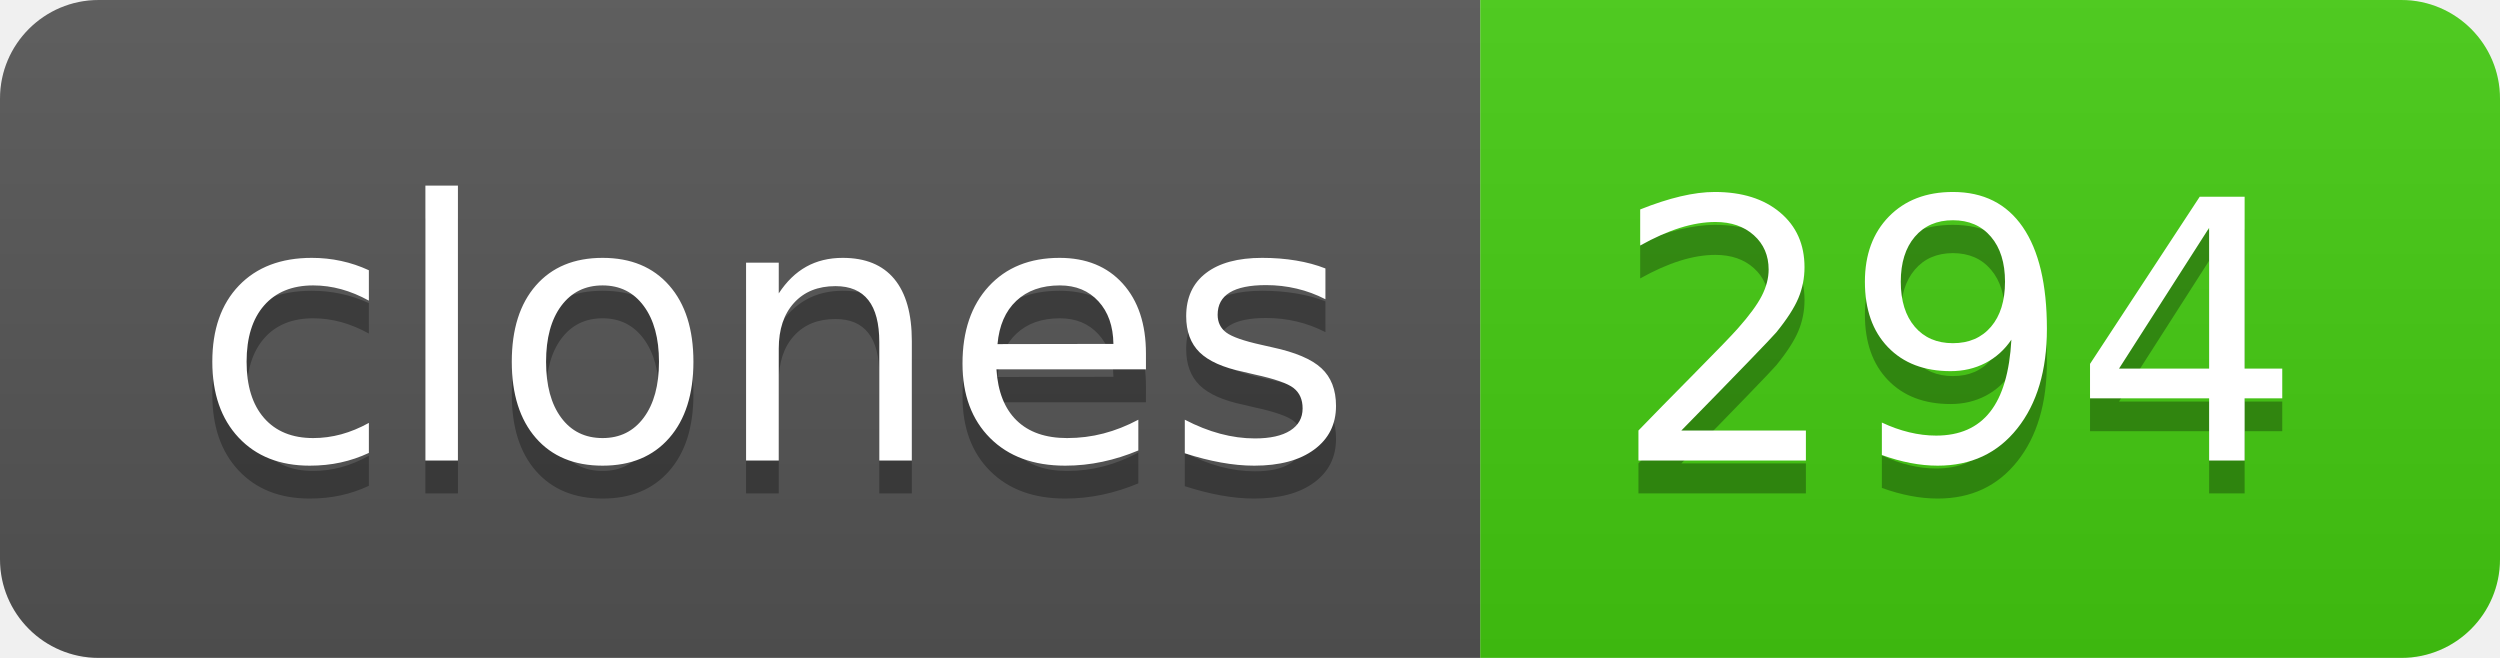
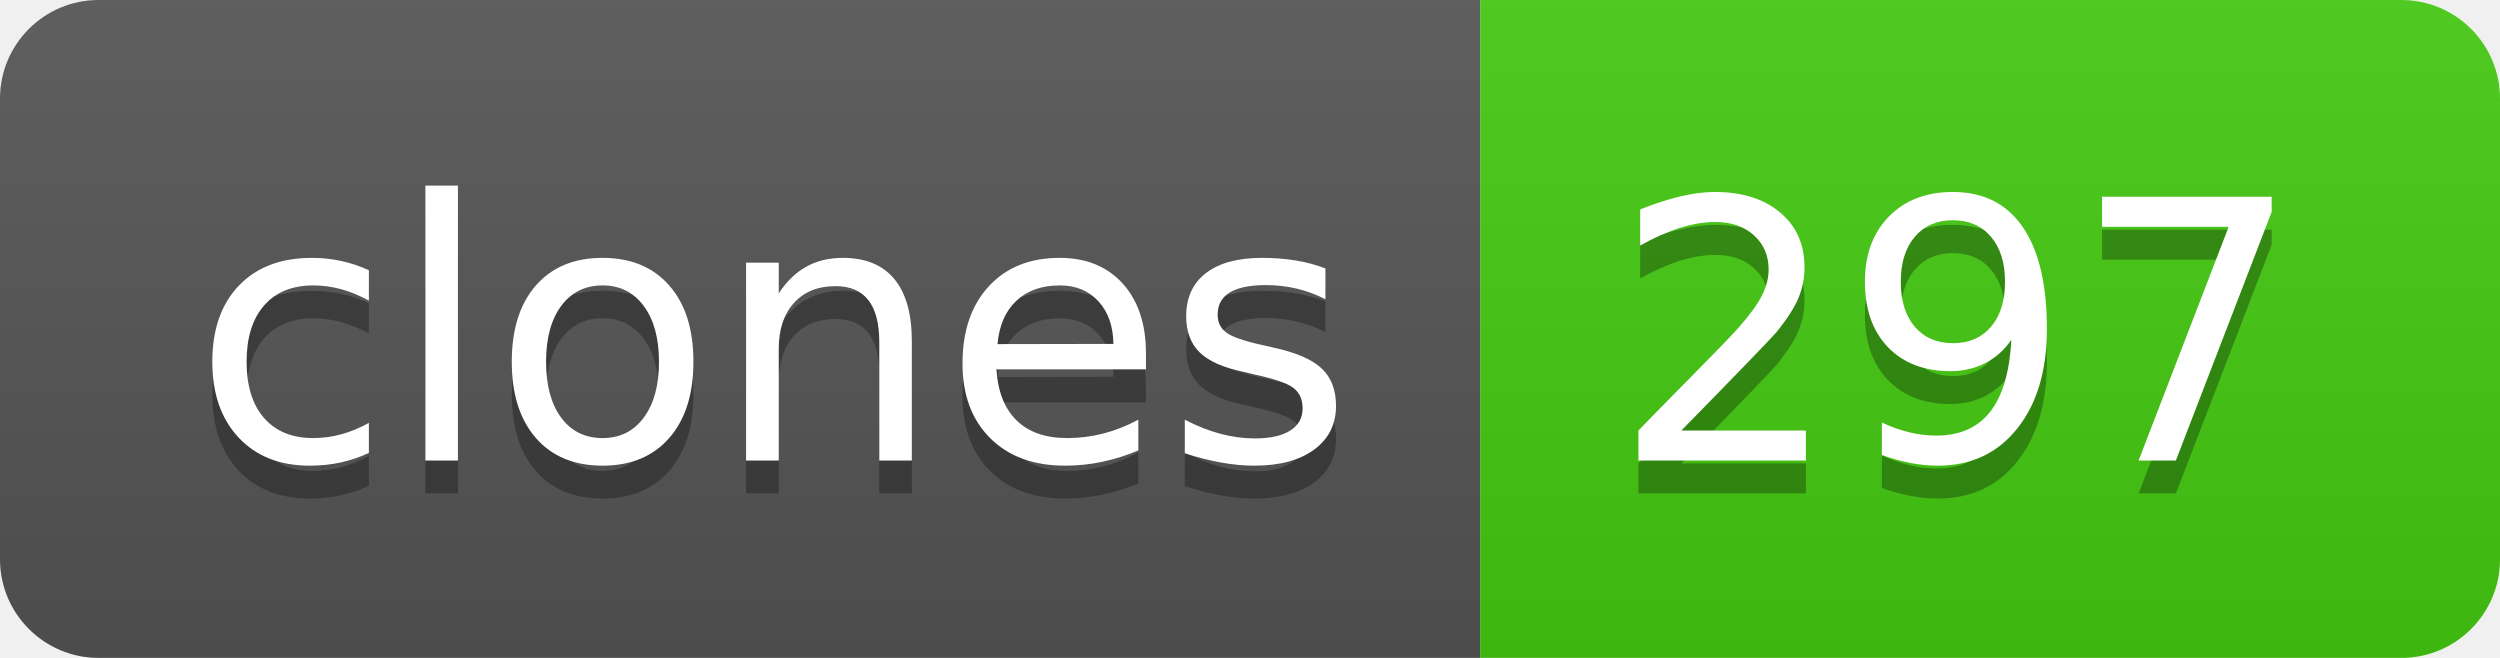
- <svg xmlns="http://www.w3.org/2000/svg" width="76" height="20" role="img" aria-label="clones: 294">
+ <svg xmlns="http://www.w3.org/2000/svg" width="76" height="20" role="img" aria-label="clones: 297">
  <linearGradient id="s" x2="0" y2="100%">
    <stop offset="0" stop-color="#bbb" stop-opacity=".1" />
    <stop offset="1" stop-opacity=".1" />
  </linearGradient>
  <clipPath id="r">
    <rect width="76" height="20" rx="3" fill="#fff" />
  </clipPath>
  <g clip-path="url(#r)">
    <rect width="45" height="20" fill="#555" />
    <rect x="45" width="31" height="20" fill="#4c1" />
    <rect width="76" height="20" fill="url(#s)" />
  </g>
  <g fill="#fff" text-anchor="middle" font-family="Verdana,Geneva,DejaVu Sans,sans-serif" text-rendering="geometricPrecision" font-size="110">
    <text aria-hidden="true" x="235" y="150" fill="#010101" fill-opacity=".3" transform="scale(.1)" textLength="350">clones</text>
    <text x="235" y="140" transform="scale(.1)" fill="#fff" textLength="350">clones</text>
-     <text aria-hidden="true" x="595" y="150" fill="#010101" fill-opacity=".3" transform="scale(.1)" textLength="210">294</text>
-     <text x="595" y="140" transform="scale(.1)" fill="#fff" textLength="210">294</text>
+     <text aria-hidden="true" x="595" y="150" fill="#010101" fill-opacity=".3" transform="scale(.1)" textLength="210">297</text>
+     <text x="595" y="140" transform="scale(.1)" fill="#fff" textLength="210">297</text>
  </g>
</svg>
